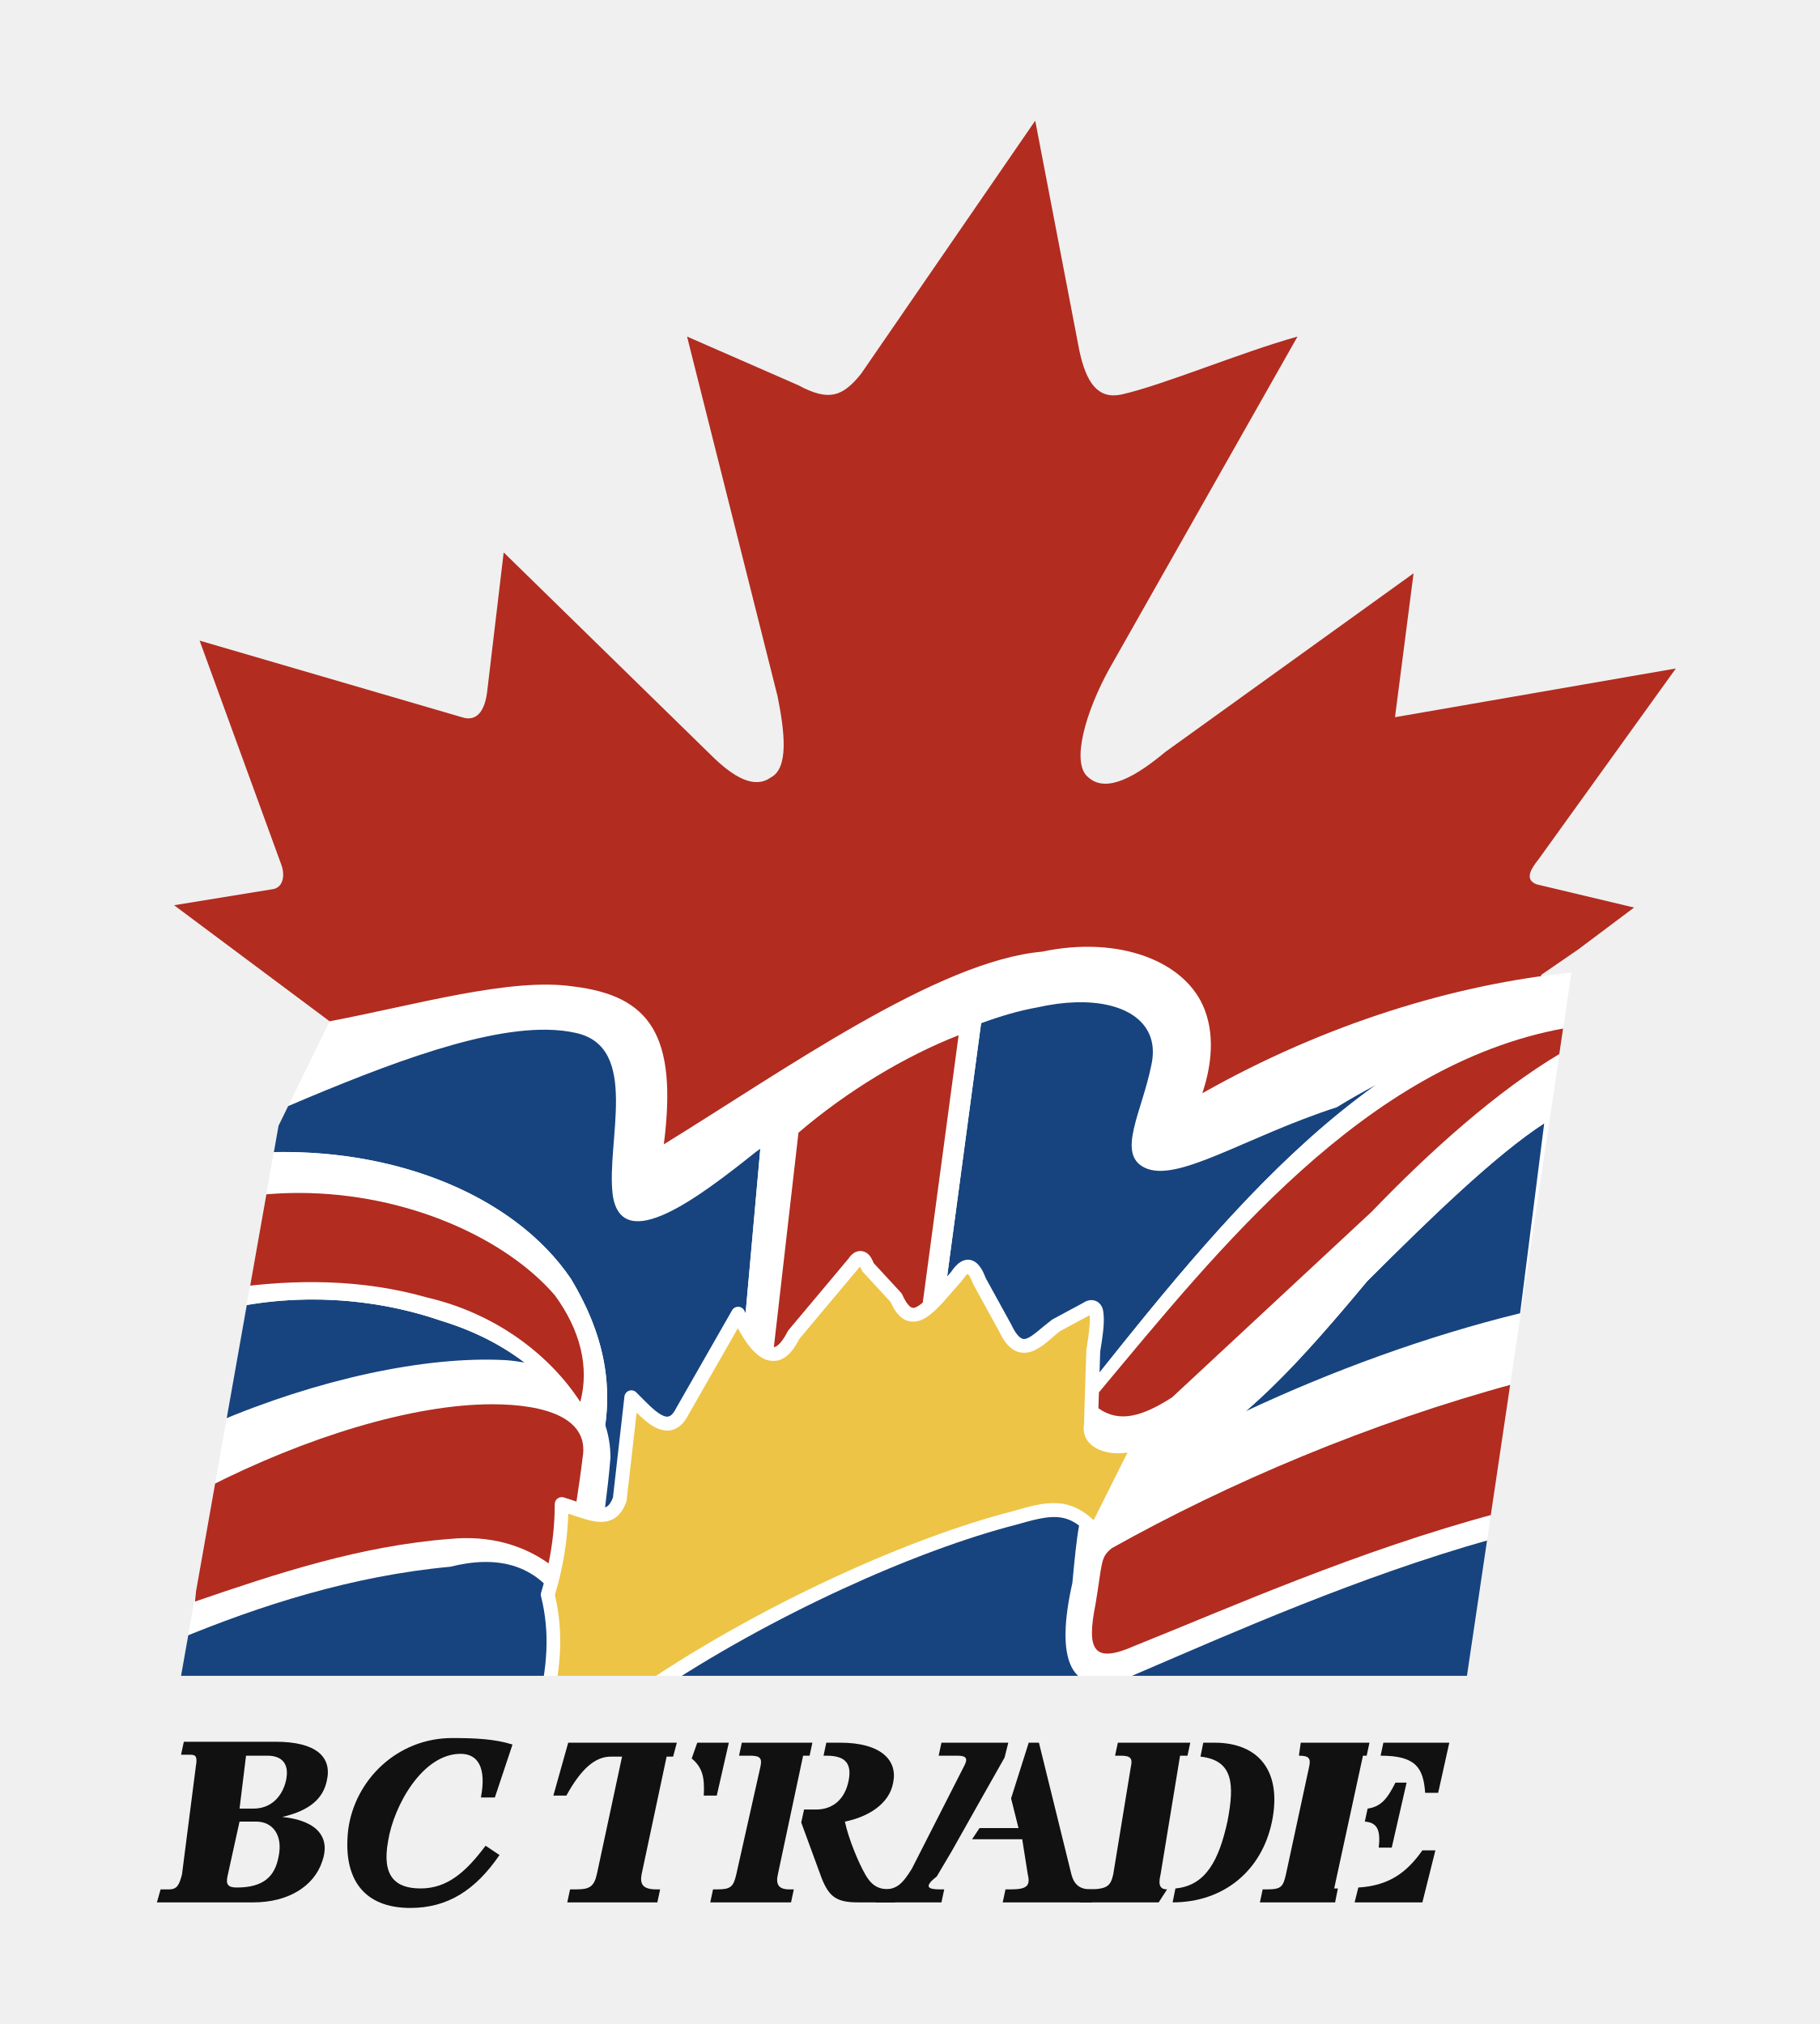
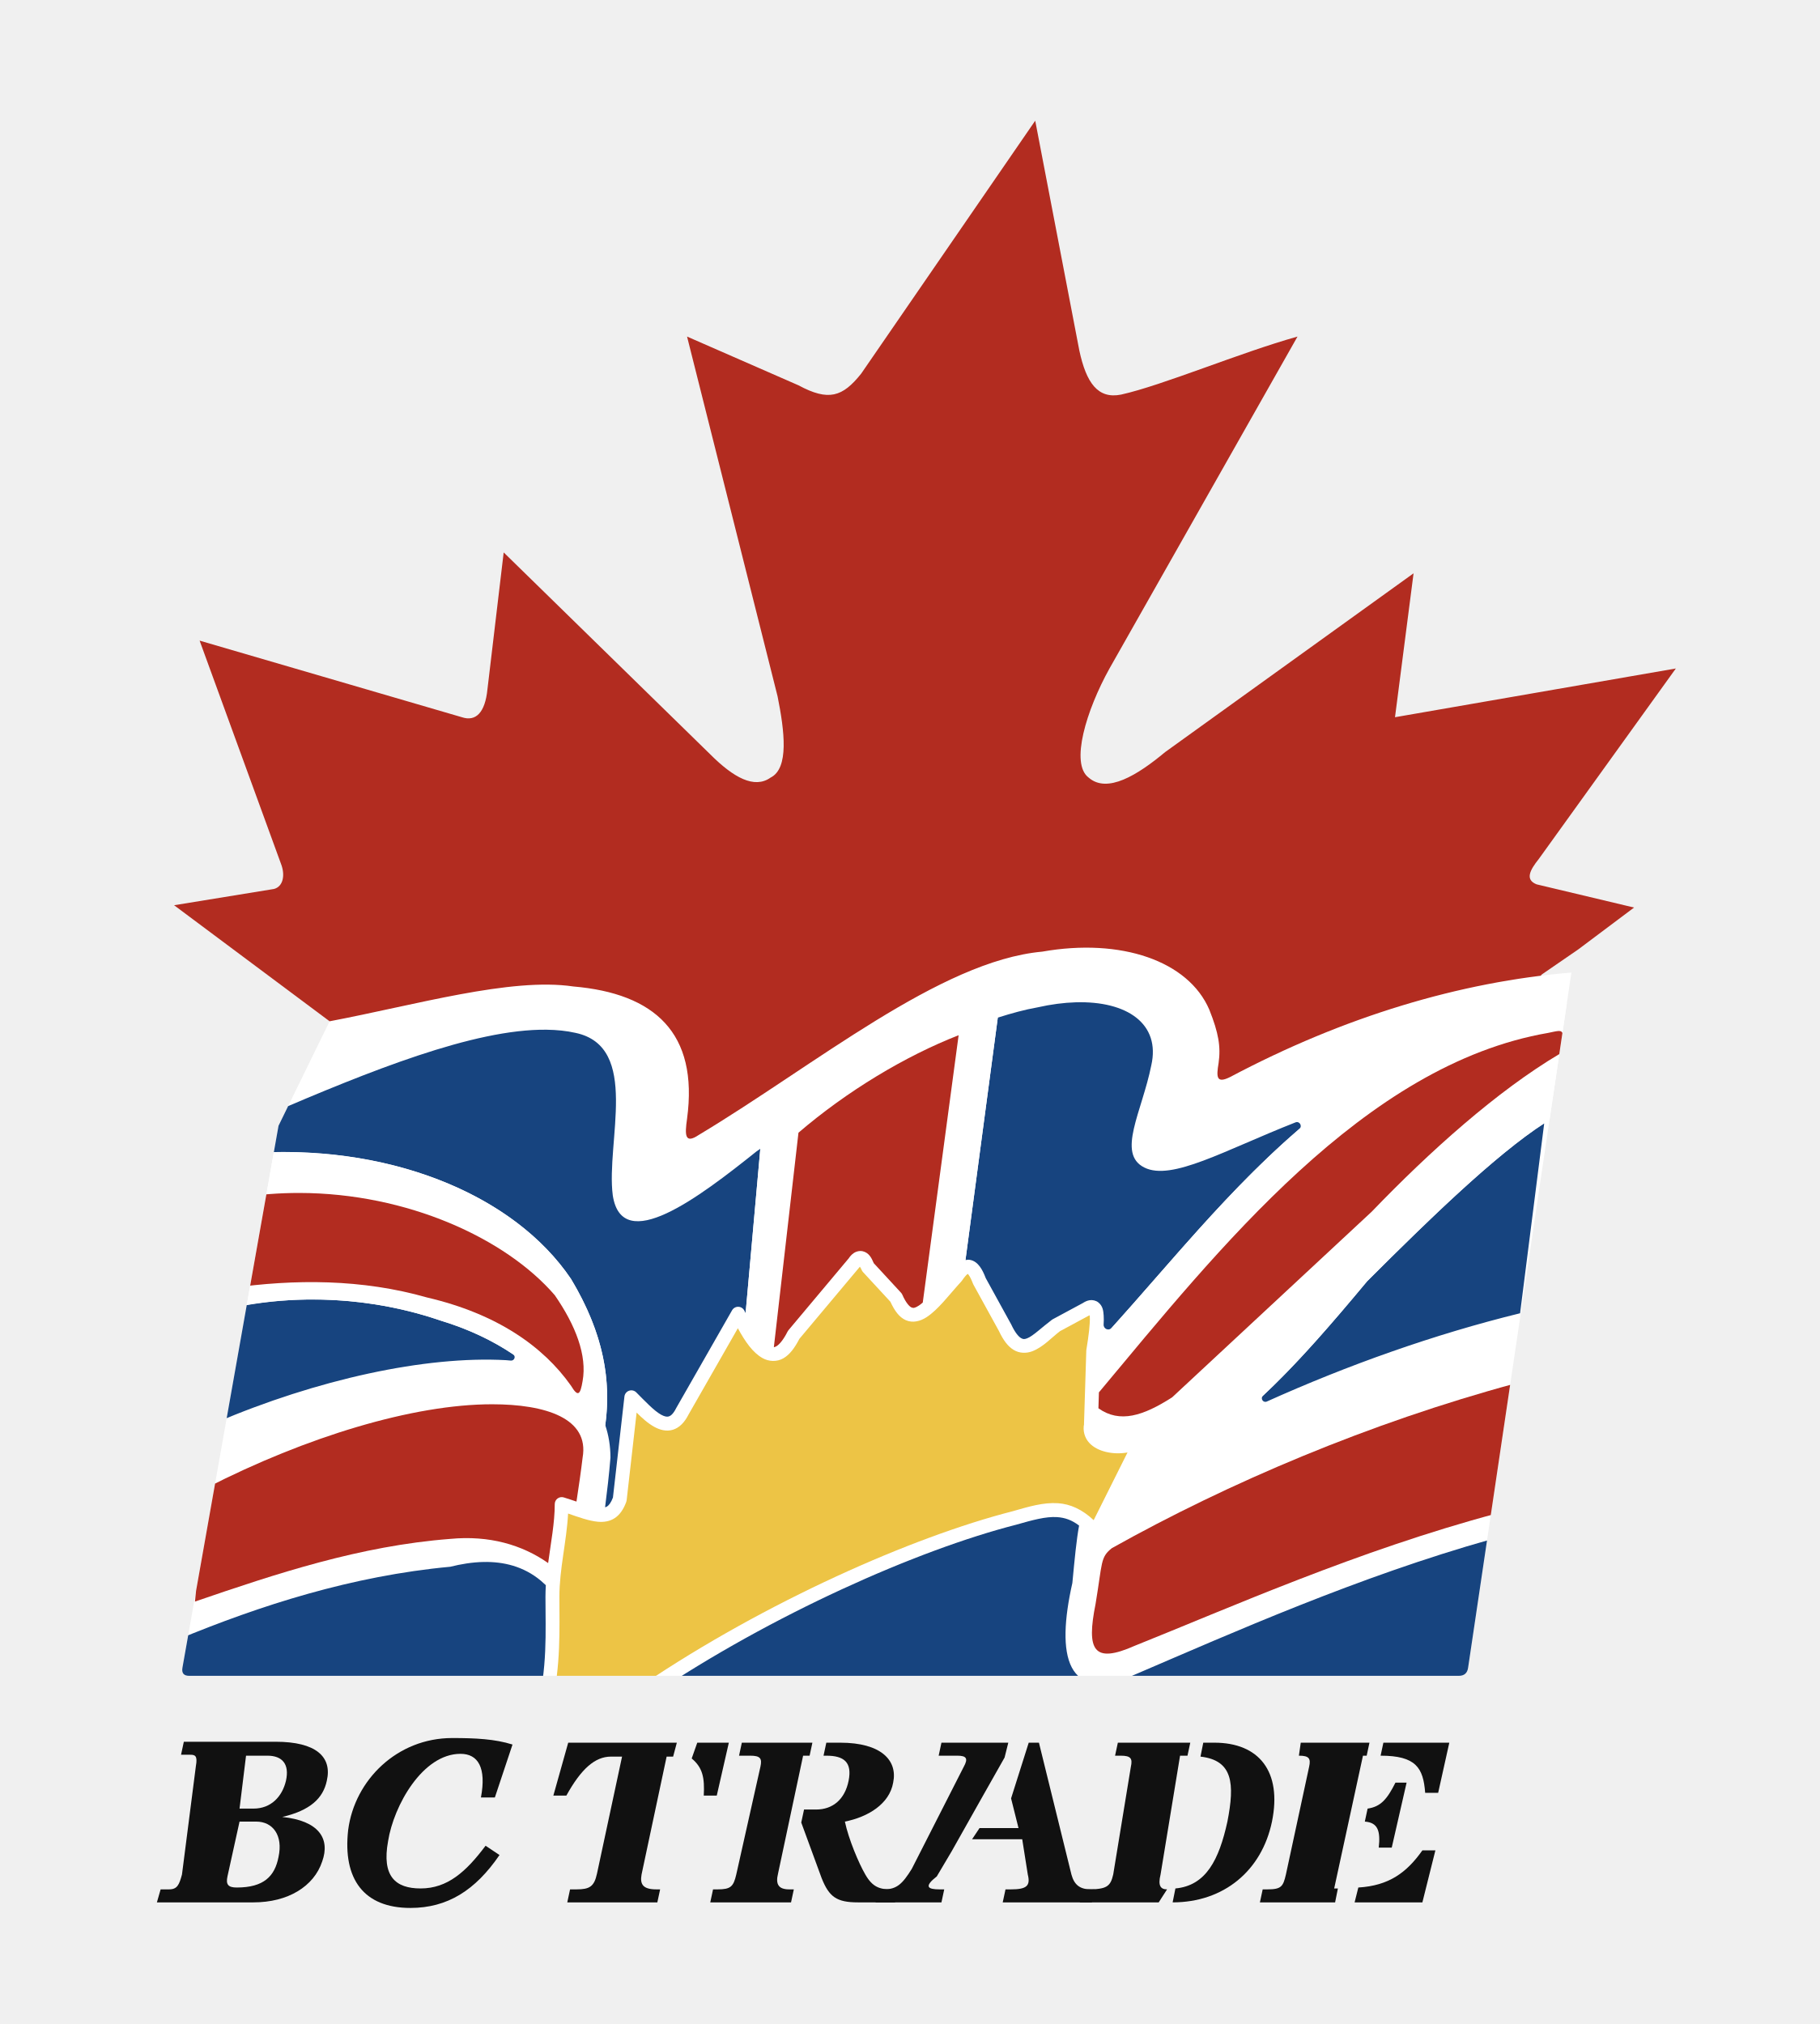
<svg xmlns="http://www.w3.org/2000/svg" version="1.1" width="784" height="872" viewBox="0 0 784 872" role="img" aria-labelledby="title description">
  <defs>
    <clipPath id="flag-boundary" clipPathUnits="userSpaceOnUse">
-       <path id="flag-boundary-path" d="M 142,440 C 179,433 220,421 247,425 C 280,429 292,446 286,493 C 338,461 404,414 449,410 C 482,403 511,414 519,435 C 524,448 521,462 518,471 C 571,441 627,424 677,419 L 632,722 L 78,722 L 120,485 Z" fill="#FFFFFF" />
+       <path id="flag-boundary-path" d="M 142,440 C 179,433 220,421 247,425 C 282,428 301,445 296,482 C 295,489 295,493 301,489 C 351,459 405,414 449,410 C 483,404 512,414 521,435 C 525,445 526,451 525,458 C 524,464 524,467 530,464 C 579,438 629,423 677,419 L 632.5,718.5 Q 632,722 628.5,722 L 81.5,722 Q 78,722 78.6,718.5 L 120,485 Z" fill="#FFFFFF" />
    </clipPath>
  </defs>
  <g id="maple-leaf">
    <path id="maple-canopy" d="M 446,52 L 465,151 C 468,165 473,172 483,170 C 501,166 534,152 559,145 L 478,288 C 468,306 461,329 469,335 C 477,342 490,334 502,324 L 609,247 L 601,309 L 722,288 L 663,370 C 659,375 657,379 662,381 L 704,391 L 680,409 L 664,420 L 644,523 L 161,546 L 142,440 L 75,390 L 118,383 C 122,382 123,377 121,372 L 86,276 L 199,309 C 205,311 209,307 210,297 L 217,238 L 306,325 C 316,335 325,340 332,335 C 340,331 338,315 335,300 L 296,145 L 344,166 C 357,173 363,171 371,161 Z" fill="#B22C20" />
  </g>
  <g id="flag">
-     <path id="white-flag-field" d="M 142,440 C 179,433 220,421 247,425 C 280,429 292,446 286,493 C 338,461 404,414 449,410 C 482,403 511,414 519,435 C 524,448 521,462 518,471 C 571,441 627,424 677,419 L 632,722 L 78,722 L 120,485 Z" fill="#FFFFFF" />
+     <path id="white-flag-field" d="M 142,440 C 179,433 220,421 247,425 C 282,428 301,445 296,482 C 295,489 295,493 301,489 C 351,459 405,414 449,410 C 483,404 512,414 521,435 C 525,445 526,451 525,458 C 524,464 524,467 530,464 C 579,438 629,423 677,419 L 632.5,718.5 Q 632,722 628.5,722 L 81.5,722 Q 78,722 78.6,718.5 L 120,485 Z" fill="#FFFFFF" />
    <g id="flag-colour-shapes" clip-path="url(#flag-boundary)">
-       <path id="blue-flag-field" d="M 463.461 431.822 C 458.343 431.972 452.812 432.688 447 434 C 439.186 435.379 431.071 437.754 422.68 440.844 L 408.055 549.914 C 408.627 549.275 409.103 548.725 409.691 548.082 C 410.722 546.564 411.736 545.297 412.943 544.322 C 414.224 543.289 415.968 542.498 417.832 542.785 C 419.696 543.072 421.106 544.283 422.143 545.68 C 423.126 547.005 423.913 548.648 424.682 550.65 L 435.629 570.555 A 3 3 0 0 1 435.719 570.73 C 437.334 574.191 438.85 575.858 439.828 576.455 C 440.806 577.052 441.329 577.037 442.561 576.57 C 445.023 575.636 448.895 571.828 453.199 568.6 A 3 3 0 0 1 453.578 568.359 L 466.578 561.359 L 466.336 561.504 C 467.31 560.855 468.284 560.357 469.465 560.17 C 470.646 559.983 472.122 560.284 473.131 561.074 C 475.149 562.654 475.344 564.713 475.492 566.787 C 475.784 570.879 474.982 576.306 473.992 582.264 L 473.709 591.342 C 508.103 548.209 547.514 499.619 593.02 467.314 C 587.331 470.311 581.648 473.47 576 477 C 536 490 507 510 493 503 C 481 497 492 479 496 459 C 500.062 441.125 485.64 431.172 463.461 431.822 z M 235.438 443.633 C 204.047 443.25 158.875 461.625 116 480 L 113.113 496.553 C 170.833 494.056 222.116 515.651 246 551 C 260.399 574.999 263.265 595.154 260.77 614.033 C 262.21 618.308 263 622.966 263 628 C 262.409 635.381 261.562 642.447 260.68 649.383 C 260.983 649.277 261.304 649.198 261.564 649.023 C 262.356 648.493 263.238 647.38 264.072 645.193 L 269.02 601.662 A 3 3 0 0 1 274.121 599.879 C 277.722 603.48 281.746 607.809 284.818 609.494 C 286.355 610.337 287.368 610.476 288.143 610.24 C 288.917 610.004 290.033 609.226 291.316 606.658 A 3 3 0 0 1 291.395 606.512 L 315.395 564.512 A 3 3 0 0 1 320.684 564.658 C 320.865 565.021 321.05 565.318 321.232 565.672 L 327.557 494.947 C 327.028 495.31 326.531 495.635 326 496 C 301 516 268 541 264 515 C 261 492 276 451 248 445 C 244.125 444.125 239.922 443.688 235.438 443.633 z M 665.279 484.01 C 644.507 497.442 615.943 525.057 589 552 C 569.772 575.073 553.824 593.198 536.693 607.992 C 574.051 590.512 614.599 575.67 654.887 565.793 L 665.279 484.01 z M 132.402 559.869 C 122.051 559.997 111.691 561.145 101.496 563.152 L 92.801 613.006 C 136.467 594.327 183.269 584.07 218 586 C 220.782 586.199 223.422 586.574 225.98 587.043 C 216.192 579.576 204.392 573.398 190 569 C 171.875 562.75 152.188 559.625 132.402 559.869 z M 455.426 653.619 C 450.56 653.295 444.833 654.882 437.824 656.885 A 3 3 0 0 1 437.744 656.906 C 395.247 667.778 332.359 695.701 280.676 730.488 A 3 3 0 0 1 280.664 730.496 L 269.408 738 L 633 738 L 642.512 663.152 C 585.205 679.254 530.243 703.753 490 721 C 459 735 455 713 462 682 C 463.007 671.43 463.763 663.402 464.9 657.262 C 461.716 654.817 458.701 653.837 455.426 653.619 z M 208.449 672.943 C 203.422 673.031 198.5 673.875 194 675 C 151.594 678.945 112.125 691.654 76.514 706.391 L 71 738 L 231.254 738 A 3 3 0 0 1 231.1 737.236 C 236.019 718.542 236.947 703.158 233.09 687.729 A 3 3 0 0 1 233.133 686.117 C 233.54 684.794 233.913 683.471 234.277 682.148 C 233.852 681.765 233.432 681.37 233 681 C 225.5 674.75 216.828 672.797 208.449 672.943 z" fill="#17447F" />
+       <path id="blue-flag-field" d="M 463.461,431.822 C 458.343,431.972 452.812,432.688 447.0,434.0 C 441.45,434.979 435.711,436.569 429.877,438.424 L 415.949,542.879 C 416.556,542.752 417.181,542.685 417.832,542.785 C 419.696,543.072 421.106,544.283 422.143,545.68 C 423.126,547.005 423.913,548.648 424.682,550.65 L 435.629,570.555 A 3,3 0.0 0,1 435.719,570.73 C 437.334,574.191 438.85,575.858 439.828,576.455 C 440.806,577.052 441.329,577.037 442.561,576.57 C 445.023,575.636 448.895,571.828 453.199,568.6 A 3,3 0.0 0,1 453.578,568.359 L 466.578,561.359 L 466.336,561.504 C 467.31,560.855 468.284,560.357 469.465,560.17 C 470.646,559.983 472.122,560.284 473.131,561.074 C 475.149,562.654 475.344,564.713 475.492,566.787 C 475.575,567.948 475.557,569.239 475.469,570.622 C 475.351,572.483 477.609,573.532 478.859,572.149 C 504.115,544.186 529.247,512.659 559.8,486.413 C 561.234,485.181 559.894,482.861 558.134,483.553 C 527.379,495.653 504.805,508.902 493.0,503.0 C 481.0,497.0 492.0,479.0 496.0,459.0 C 500.062,441.125 485.64,431.172 463.461,431.822 Z M 235.438,443.633 C 204.047,443.25 158.875,461.625 116.0,480.0 L 113.113,496.553 C 170.833,494.056 222.116,515.651 246.0,551.0 C 260.399,574.999 263.265,595.154 260.77,614.033 C 262.21,618.308 263.0,622.966 263.0,628.0 C 262.409,635.381 261.562,642.447 260.68,649.383 C 260.983,649.277 261.304,649.198 261.564,649.023 C 262.356,648.493 263.238,647.38 264.072,645.193 L 269.02,601.662 A 3,3 0.0 0,1 274.121,599.879 C 277.722,603.48 281.746,607.809 284.818,609.494 C 286.355,610.337 287.368,610.476 288.143,610.24 C 288.917,610.004 290.033,609.226 291.316,606.658 A 3,3 0.0 0,1 291.395,606.512 L 315.395,564.512 A 3,3 0.0 0,1 320.684,564.658 C 320.865,565.021 321.05,565.318 321.232,565.672 L 327.557,494.947 C 327.028,495.31 326.531,495.635 326.0,496.0 C 301.0,516.0 268.0,541.0 264.0,515.0 C 261.0,492.0 276.0,451.0 248.0,445.0 C 244.125,444.125 239.922,443.688 235.438,443.633 Z M 665.279,484.01 C 644.507,497.442 615.943,525.057 589.0,552.0 C 572.576,571.709 558.545,587.807 544.126,601.303 C 542.866,602.482 544.208,604.529 545.782,603.82 C 580.582,588.153 617.844,574.874 654.887,565.793 L 665.279,484.01 Z M 132.402,559.869 C 122.051,559.997 111.691,561.145 101.496,563.152 L 92.801,613.006 C 136.467,594.327 183.269,584.07 218.0,586.0 C 218.69,586.049 219.371,586.109 220.045,586.179 C 221.559,586.336 222.368,584.398 221.105,583.547 C 212.334,577.637 202.081,572.691 190.0,569.0 C 171.875,562.75 152.188,559.625 132.402,559.869 Z M 455.426,653.619 C 450.56,653.295 444.833,654.882 437.824,656.885 A 3,3 0.0 0,1 437.744,656.906 C 395.247,667.778 332.359,695.701 280.676,730.488 A 3,3 0.0 0,1 280.664,730.496 L 269.408,738.0 L 633.0,738.0 L 642.512,663.152 C 585.205,679.254 530.243,703.753 490.0,721.0 C 459.0,735.0 455.0,713.0 462.0,682.0 C 463.007,671.43 463.763,663.402 464.9,657.262 C 461.716,654.817 458.701,653.837 455.426,653.619 Z M 208.449,672.943 C 203.422,673.031 198.5,673.875 194.0,675.0 C 151.594,678.945 112.125,691.654 76.514,706.391 L 71.0,738.0 L 231.254,738.0 A 3,3 0.0 0,1 231.1,737.236 C 235.969,718.732 235.0,703.133 235.0,688.0 C 235.0,686.293 235.063,684.61 235.16,682.943 C 234.445,682.283 233.73,681.626 233.0,681.0 C 225.5,674.75 216.828,672.797 208.449,672.943 Z" fill="#17447F" />
      <g id="flag-red-bands">
        <path id="upper-left-white-channel" d="M 105,497 C 166,492 221,514 246,551 C 264,581 264,605 258,628 C 246,602 226,580 190,569 C 161,559 128,557 97,564 Z" fill="#FFFFFF" />
-         <path id="upper-left-red-wave" d="M 129.066 513.961 C 120.476 513.945 111.75 514.594 103 516 L 99 555 C 127 551 156 551 184 559 C 214 566 237 584 250 604 C 254 589 250 573 239 558 C 217.906 533.531 175.455 514.047 129.066 513.961 z" fill="#B22C20" />
-         <path id="lower-left-red-wave" d="M 212 605 C 178 605 132 619 89 641 L 84 690 C 119 678 155 666 194 663 C 210.872 661.393 225.154 665.605 236.344 673.543 C 238.102 665.021 239 656.51 239 648 A 3 3 0 0 1 242.883 645.133 C 244.935 645.764 246.585 646.33 248.361 646.924 C 249.341 640.44 250.297 633.974 251 628 C 254 611 235 605 212 605 z" fill="#B22C20" />
-         <path id="central-white-channel" d="M 328,490 C 356,466 396,442 424,431 L 400,610 L 317,613 Z" fill="#FFFFFF" />
+         <path id="upper-left-red-wave" d="M 129.066 513.961 C 120.476 513.945 111.75 514.594 103 516 L 99 555 C 127 551 156 551 184 559 C 214 566 234 580 246 597 C 249 602 250 601 251 595 C 253 584 248 571 239 558 C 217.906 533.531 175.455 514.047 129.066 513.961 z" fill="#B22C20" />
+         <path id="lower-left-red-wave" d="M 212 605 C 178 605 132 619 89 641 L 84 690 C 119 678 155 666 194 663 C 210.779 661.402 224.994 665.563 236.156 673.416 C 237.34 664.519 239 656.092 239 648 A 3 3 0 0 1 242.883 645.133 C 244.935 645.764 246.585 646.33 248.361 646.924 C 249.341 640.44 250.297 633.974 251 628 C 254 611 235 605 212 605 z" fill="#B22C20" />
+         <path id="central-white-channel" d="M 328,490 C 356,466 400,442 431,430 L 407,610 L 317,613 Z" fill="#FFFFFF" />
        <path id="central-red-stripe" d="M 413 446 C 390 455 365 470 344 488 L 333.395 580.422 C 333.725 580.367 334.064 580.247 334.498 579.996 C 335.667 579.32 337.456 577.379 339.316 573.658 A 3 3 0 0 1 339.701 573.072 L 365.701 542.072 L 365.504 542.336 C 366.132 541.394 366.811 540.551 367.801 539.871 C 368.543 539.361 369.587 538.977 370.658 538.967 C 371.015 538.963 371.375 539.002 371.729 539.09 C 374.302 539.733 375.411 541.755 376.447 544.227 L 388.205 556.965 A 3 3 0 0 1 388.748 557.797 C 390.354 561.468 391.889 562.935 392.684 563.287 C 393.479 563.639 394.188 563.569 395.871 562.48 C 396.39 562.145 396.96 561.684 397.551 561.172 L 413 446 z" fill="#B22C20" />
-         <path id="diagonal-white-channel" d="M 462,606 C 518,536 588,443 677,432 L 670,481 C 649,493 618,523 589,552 C 559,588 537,612 506,630 C 492,639 475,635 470,628 C 468,622 469,615 471,610 Z" fill="#FFFFFF" />
-         <path id="diagonal-red-stripe" d="M 674 443 C 587.885 458.657 524.836 538.364 473.441 599.877 L 473.229 606.727 C 482.376 613.264 492.488 610.043 505 602 L 591 522 C 616 496 645 470 672 454 L 674 443 z" fill="#B22C20" />
+         <path id="diagonal-white-channel" d="M 454,598 C 515,540 565,446 677,432 L 670,481 C 649,493 618,523 589,552 C 559,588 537,612 506,630 C 492,639 475,635 470,628 C 462,621 450,605 454,598 Z" fill="#FFFFFF" />
+         <path id="diagonal-red-stripe" d="M 671.359 444.191 C 670.328 444.25 668.875 444.625 667 445 C 587.736 458.7 524.833 538.363 473.441 599.875 L 473.229 606.727 C 482.376 613.264 492.488 610.043 505 602 L 591 522 C 616 496 645 470 672 454 L 673 448 C 673.625 444.875 673.078 444.094 671.359 444.191 z" fill="#B22C20" />
        <path id="lower-right-red-wave" d="M 653 596 C 590 613 529 639 479 667 C 474 671 475 673 472 691 C 468 711 471 717 489 709 C 529 693 585 668 645 652 L 653 596 z" fill="#B22C20" />
      </g>
      <g id="sun-and-rays">
-         <path id="gold-rising-sun" d="M 370.447 545.73 A 3 3 0 0 1 370.299 545.928 L 344.391 576.818 C 342.338 580.796 340.209 583.627 337.502 585.191 C 334.671 586.828 331.191 586.613 328.529 585.115 C 324.331 582.754 321.076 578.092 317.887 572.246 L 296.605 609.488 L 296.684 609.342 C 294.967 612.774 292.708 615.121 289.889 615.979 C 287.07 616.837 284.27 616.038 281.932 614.756 C 279.106 613.206 276.613 610.922 274.271 608.58 L 269.98 646.338 A 3 3 0 0 1 269.82 647.025 C 268.686 650.146 267.11 652.53 264.904 654.008 C 262.698 655.486 260.09 655.839 257.604 655.613 C 253.688 655.257 249.474 653.7 244.842 652.115 C 244.471 663.808 242.585 675.496 239.062 687.156 C 242.685 702.323 241.869 717.652 237.717 735 L 263.092 735 L 277.324 725.512 C 329.635 690.303 392.738 662.229 436.24 651.098 C 436.245 651.097 436.251 651.095 436.256 651.094 C 443.213 649.105 449.465 647.207 455.824 647.631 C 461.096 647.982 466.243 650.287 471.182 654.93 L 485.762 625.768 C 482.66 626.325 479.465 626.233 476.559 625.545 C 473.762 624.883 471.168 623.672 469.266 621.615 C 467.363 619.558 466.381 616.461 467.072 613.35 L 467.002 613.906 L 468.002 581.906 A 3 3 0 0 1 468.041 581.506 C 469.032 575.559 469.712 570.065 469.508 567.213 C 469.488 566.932 469.436 566.862 469.393 566.656 L 456.682 573.502 C 453.026 576.274 449.426 580.383 444.689 582.18 C 442.296 583.088 439.257 583.135 436.703 581.576 C 434.19 580.041 432.23 577.38 430.371 573.445 L 419.371 553.445 A 3 3 0 0 1 419.191 553.053 C 418.499 551.207 417.821 549.924 417.326 549.258 C 417.127 548.989 417.024 548.903 416.939 548.826 C 416.879 548.866 416.862 548.87 416.713 548.99 C 416.212 549.394 415.4 550.308 414.496 551.664 A 3 3 0 0 1 414.211 552.027 C 408.831 557.897 404.264 564.197 399.129 567.52 C 396.562 569.181 393.271 570.111 390.254 568.775 C 387.414 567.518 385.422 564.756 383.615 560.84 L 371.795 548.035 A 3 3 0 0 1 371.215 547.113 C 370.913 546.358 370.683 546.081 370.447 545.73 z" fill="#EDC445" />
+         <path id="gold-rising-sun" d="M 370.447 545.73 A 3 3 0 0 1 370.299 545.928 L 344.391 576.818 C 342.338 580.796 340.209 583.627 337.502 585.191 C 334.671 586.828 331.191 586.613 328.529 585.115 C 324.331 582.754 321.076 578.092 317.887 572.246 L 296.605 609.488 L 296.684 609.342 C 294.967 612.774 292.708 615.121 289.889 615.979 C 287.07 616.837 284.27 616.038 281.932 614.756 C 279.106 613.206 276.613 610.922 274.271 608.58 L 269.98 646.338 A 3 3 0 0 1 269.82 647.025 C 268.686 650.146 267.11 652.53 264.904 654.008 C 262.698 655.486 260.09 655.839 257.604 655.613 C 253.661 655.255 249.419 653.68 244.748 652.084 C 244.095 664.214 241 675.928 241 688 C 241 701.872 241.699 717.188 237.65 735 L 263.092 735 L 277.324 725.512 C 329.635 690.303 392.738 662.229 436.24 651.098 C 436.245 651.097 436.251 651.095 436.256 651.094 C 443.213 649.105 449.465 647.207 455.824 647.631 C 461.096 647.982 466.243 650.287 471.182 654.93 L 485.762 625.768 C 482.66 626.325 479.465 626.233 476.559 625.545 C 473.762 624.883 471.168 623.672 469.266 621.615 C 467.363 619.558 466.381 616.461 467.072 613.35 L 467.002 613.906 L 468.002 581.906 A 3 3 0 0 1 468.041 581.506 C 469.032 575.559 469.712 570.065 469.508 567.213 C 469.488 566.932 469.436 566.862 469.393 566.656 L 456.682 573.502 C 453.026 576.274 449.426 580.383 444.689 582.18 C 442.296 583.088 439.257 583.135 436.703 581.576 C 434.19 580.041 432.23 577.38 430.371 573.445 L 419.371 553.445 A 3 3 0 0 1 419.191 553.053 C 418.499 551.207 417.821 549.924 417.326 549.258 C 417.127 548.989 417.024 548.903 416.939 548.826 C 416.879 548.866 416.862 548.87 416.713 548.99 C 416.212 549.394 415.4 550.308 414.496 551.664 A 3 3 0 0 1 414.211 552.027 C 408.831 557.897 404.264 564.197 399.129 567.52 C 396.562 569.181 393.271 570.111 390.254 568.775 C 387.414 567.518 385.422 564.756 383.615 560.84 L 371.795 548.035 A 3 3 0 0 1 371.215 547.113 C 370.913 546.358 370.683 546.081 370.447 545.73 z" fill="#EDC445" />
      </g>
    </g>
  </g>
  <g id="wordmark" transform="scale(4)" fill-rule="evenodd">
    <g id="letter-B">
      <path d="M19.8 187.6 H29.7 C34 187.6 35.8 189.2 35.2 191.8 C34.8 193.7 33.4 195 30.4 195.7 C34.3 196.1 35.6 198 34.7 200.5 C33.8 203.2 31 204.9 27.3 204.9 H16.9 L17.3 203.5 H18.2 C19.1 203.5 19.3 203 19.6 201.9 L21.1 190.2 C21.3 189.1 21 189 20.5 189 H19.5 Z M26.5 189.1 L25.8 194.8 H27.3 C29.2 194.8 30.4 193.5 30.8 191.8 C31.2 190 30.4 189.1 28.8 189.1 Z M25.8 196.2 L24.5 202.1 C24.3 203 24.6 203.3 25.5 203.3 C28.4 203.3 29.6 202.1 30 200 C30.5 197.7 29.4 196.2 27.6 196.2 Z" fill="#111111" />
    </g>
    <g id="letter-C">
      <path d="M55.2 187.9 L53.3 193.6 H51.8 C52.4 190.4 51.5 188.9 49.6 188.9 C45.5 188.9 42.4 194.5 41.8 198.3 C41.1 202.1 42.6 203.4 45.3 203.4 C48.2 203.4 50.2 201.6 52.3 198.8 L53.8 199.8 C51.2 203.6 48.2 205.5 44.2 205.5 C39.2 205.5 36.9 202.4 37.5 197.1 C38.2 191.7 42.8 187.2 48.7 187.2 C51.2 187.2 53.3 187.3 55.2 187.9 Z" fill="#111111" />
    </g>
    <g id="letter-T">
      <path d="M61.2 187.7 H72.9 L72.5 189.2 H71.8 L69.1 201.9 C68.9 203 69.3 203.5 70.7 203.5 H71.1 L70.8 204.9 H61.1 L61.4 203.5 H62.1 C63.5 203.5 64 203.2 64.3 201.8 L67 189.2 H65.8 C64.1 189.2 62.6 190.5 61 193.4 H59.6 Z M75.1 187.7 H78.5 L77.2 193.4 H75.8 C75.9 191.5 75.7 190.4 74.5 189.4 Z" fill="#111111" />
    </g>
    <g id="letter-R">
      <path d="M79.9 187.7 H87.5 L87.2 189.1 H86.5 L83.8 201.8 C83.5 203 83.9 203.5 85 203.5 H85.5 L85.2 204.9 H76.5 L76.8 203.5 H77.3 C78.7 203.5 79 203.2 79.3 201.9 L81.9 190.3 C82.1 189.4 81.9 189.1 80.8 189.1 H79.6 Z M89 187.7 H90.5 C94.9 187.7 96.7 189.6 96.2 192 C95.8 194.3 93.5 195.7 91 196.2 C91.4 198.1 92.5 200.7 93.2 201.9 C94 203.3 94.8 203.5 96 203.5 H96.7 L96.4 204.9 H92.4 C90.1 204.9 89.3 204.3 88.5 202.3 L86.3 196.3 L86.6 194.9 H87.9 C89.7 194.9 91 193.8 91.4 191.8 C91.8 189.8 90.9 189.1 89 189.1 H88.7 Z" fill="#111111" />
    </g>
    <g id="letter-A">
      <path d="M101.4 187.7 H108.6 L108.2 189.3 C106.9 191.6 104.8 195.3 102.5 199.4 L100.9 202.1 C99.5 203.2 99.9 203.5 101.2 203.5 H101.7 L101.4 204.9 H94.3 L94.6 203.5 H95.2 C96.6 203.5 97.2 202.9 98.2 201.3 L103.8 190.3 C104.3 189.4 104.1 189.1 103.1 189.1 H101.1 Z M110.8 187.7 H111.9 L115.4 201.9 C115.7 203 116.3 203.5 117.5 203.5 H117.9 L117.6 204.9 H108 L108.3 203.5 H108.9 C110.6 203.5 111 203.1 110.7 201.9 L110.1 198.1 H104.7 L105.5 196.9 H109.7 L108.9 193.7 Z" fill="#111111" />
    </g>
    <g id="letter-D">
      <path d="M120.4 187.7 H128.2 L127.9 189.1 H127.1 L125 201.9 C124.7 203.1 125 203.5 125.7 203.5 L124.8 204.9 H116.3 L116.6 203.5 H117.1 C119.2 203.5 119.6 203.2 119.9 201.9 L121.8 190.3 C122 189.4 121.8 189.1 120.7 189.1 H120.1 Z M129.6 187.7 H130.8 C135.6 187.7 138.1 190.8 137 196.2 C135.9 201.5 131.8 204.9 126.3 204.9 L126.6 203.4 C129.9 203.1 131.3 200.3 132.2 196.2 C133 192.1 132.8 189.6 129.3 189.2 Z" fill="#111111" />
    </g>
    <g id="letter-E">
      <path d="M140.1 187.7 H147.5 L147.2 189.1 H146.8 L143.7 203.4 H144.1 L143.8 204.9 H135.7 L136 203.5 H136.5 C138 203.5 138.2 203.2 138.5 201.9 L141 190.3 C141.2 189.4 141 189.1 139.9 189.1 Z M149 187.7 H156.1 L154.9 193.1 H153.5 C153.3 190.4 152.5 189.1 148.7 189.1 Z M147.3 194.8 C148.7 194.6 149.4 193.8 150.3 192 H151.5 L149.9 199 H148.5 C148.7 197.2 148.4 196.3 147 196.2 Z M146.3 203.3 C149.6 203.1 151.5 201.7 153.2 199.3 H154.6 L153.2 204.9 H145.9 Z" fill="#111111" />
    </g>
  </g>
</svg>
